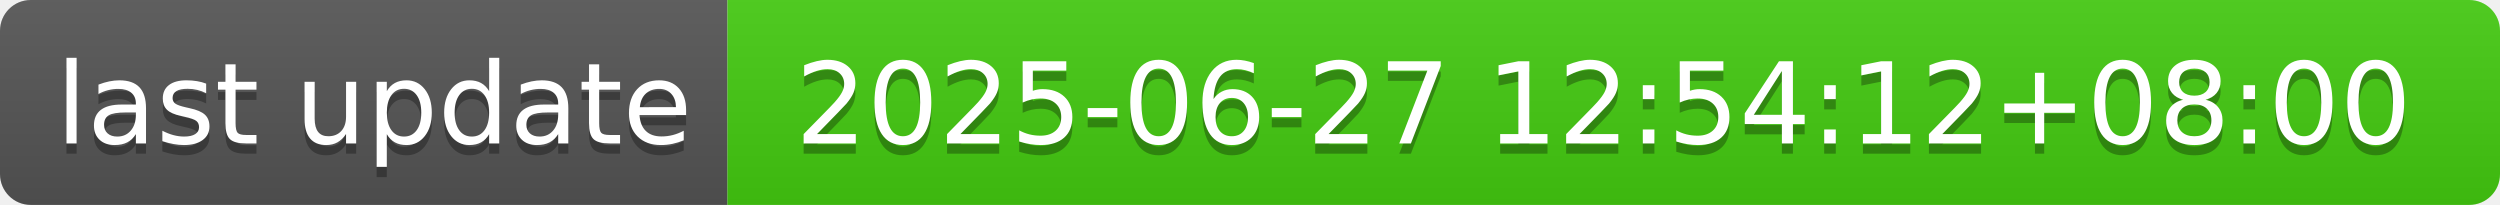
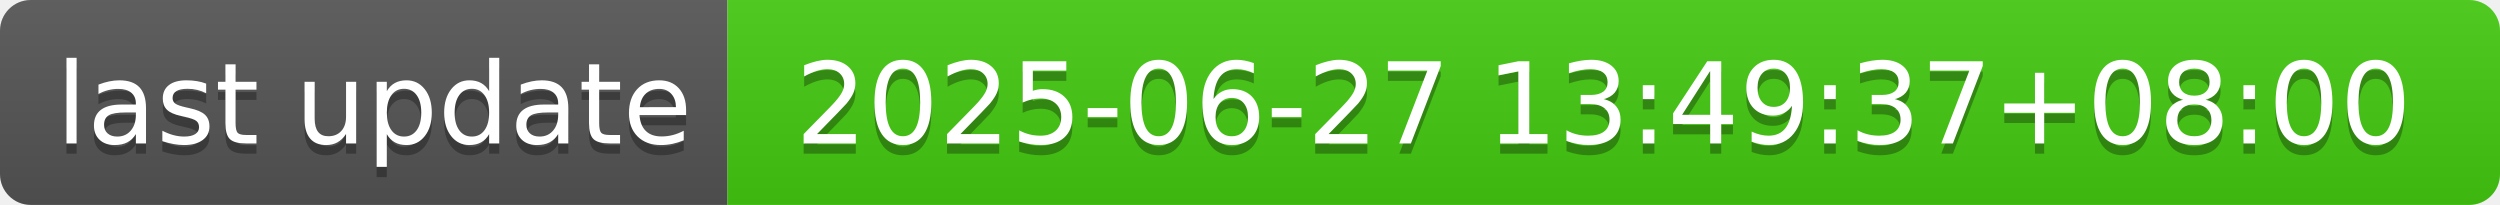
- <svg xmlns="http://www.w3.org/2000/svg" width="244" height="20" role="img" aria-label="last update: 2025-06-27 12:54:12+08:00">
+ <svg xmlns="http://www.w3.org/2000/svg" width="244" height="20" role="img" aria-label="last update: 2025-06-27 13:49:37+08:00">
  <linearGradient id="s" x2="0" y2="100%">
    <stop offset="0" stop-color="#bbb" stop-opacity=".1" />
    <stop offset="1" stop-opacity=".1" />
  </linearGradient>
  <clipPath id="r">
    <rect width="244" height="20" rx="3" fill="#fff" />
  </clipPath>
  <g clip-path="url(#r)">
    <rect width="71" height="20" fill="#555" />
    <rect x="71" width="173" height="20" fill="#4c1" />
    <rect width="244" height="20" fill="url(#s)" />
  </g>
  <g fill="#fff" text-anchor="middle" font-family="Verdana,Geneva,DejaVu Sans,sans-serif" text-rendering="geometricPrecision" font-size="110">
    <text aria-hidden="true" x="365" y="150" fill="#010101" fill-opacity=".3" transform="scale(.1)" textLength="610">last update</text>
    <text x="365" y="140" transform="scale(.1)" fill="#fff" textLength="610">last update</text>
-     <text aria-hidden="true" x="1565" y="150" fill="#010101" fill-opacity=".3" transform="scale(.1)" textLength="1630">2025-06-27 12:54:12+08:00</text>
-     <text x="1565" y="140" transform="scale(.1)" fill="#fff" textLength="1630">2025-06-27 12:54:12+08:00</text>
+     <text aria-hidden="true" x="1565" y="150" fill="#010101" fill-opacity=".3" transform="scale(.1)" textLength="1630">2025-06-27 13:49:37+08:00</text>
+     <text x="1565" y="140" transform="scale(.1)" fill="#fff" textLength="1630">2025-06-27 13:49:37+08:00</text>
  </g>
</svg>
